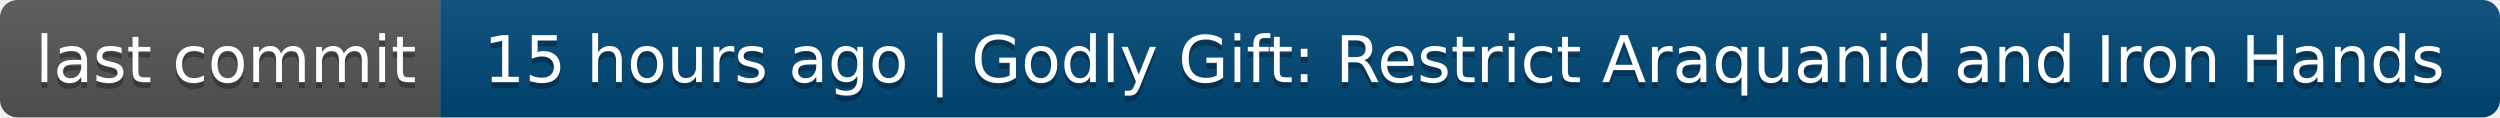
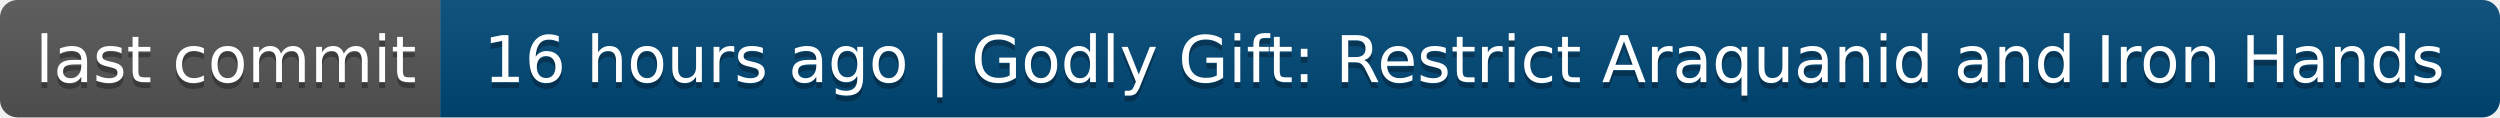
- <svg xmlns="http://www.w3.org/2000/svg" width="426" height="20" role="img" aria-label="last commit: 15 hours ago | Godly Gift: Restrict Araquanid and Iron Hands">
+ <svg xmlns="http://www.w3.org/2000/svg" width="426" height="20" role="img" aria-label="last commit: 16 hours ago | Godly Gift: Restrict Araquanid and Iron Hands">
  <linearGradient id="s" x2="0" y2="100%">
    <stop offset="0" stop-color="#bbb" stop-opacity=".1" />
    <stop offset="1" stop-opacity=".1" />
  </linearGradient>
  <clipPath id="r">
    <rect width="426" height="20" rx="3" fill="#fff" />
  </clipPath>
  <g clip-path="url(#r)">
    <rect width="75" height="20" fill="#555" />
    <rect x="75" width="351" height="20" fill="#004878" />
    <rect width="426" height="20" fill="url(#s)" />
  </g>
  <g fill="#fff" text-anchor="middle" font-family="Verdana,Geneva,DejaVu Sans,sans-serif" text-rendering="geometricPrecision" font-size="110">
    <text aria-hidden="true" x="385" y="150" fill="#010101" fill-opacity=".3" transform="scale(.1)" textLength="650">last commit</text>
    <text x="385" y="140" transform="scale(.1)" fill="#fff" textLength="650">last commit</text>
-     <text aria-hidden="true" x="2495" y="150" fill="#010101" fill-opacity=".3" transform="scale(.1)" textLength="3410">15 hours ago | Godly Gift: Restrict Araquanid and Iron Hands</text>
-     <text x="2495" y="140" transform="scale(.1)" fill="#fff" textLength="3410">15 hours ago | Godly Gift: Restrict Araquanid and Iron Hands</text>
+     <text aria-hidden="true" x="2495" y="150" fill="#010101" fill-opacity=".3" transform="scale(.1)" textLength="3410">16 hours ago | Godly Gift: Restrict Araquanid and Iron Hands</text>
+     <text x="2495" y="140" transform="scale(.1)" fill="#fff" textLength="3410">16 hours ago | Godly Gift: Restrict Araquanid and Iron Hands</text>
  </g>
</svg>
